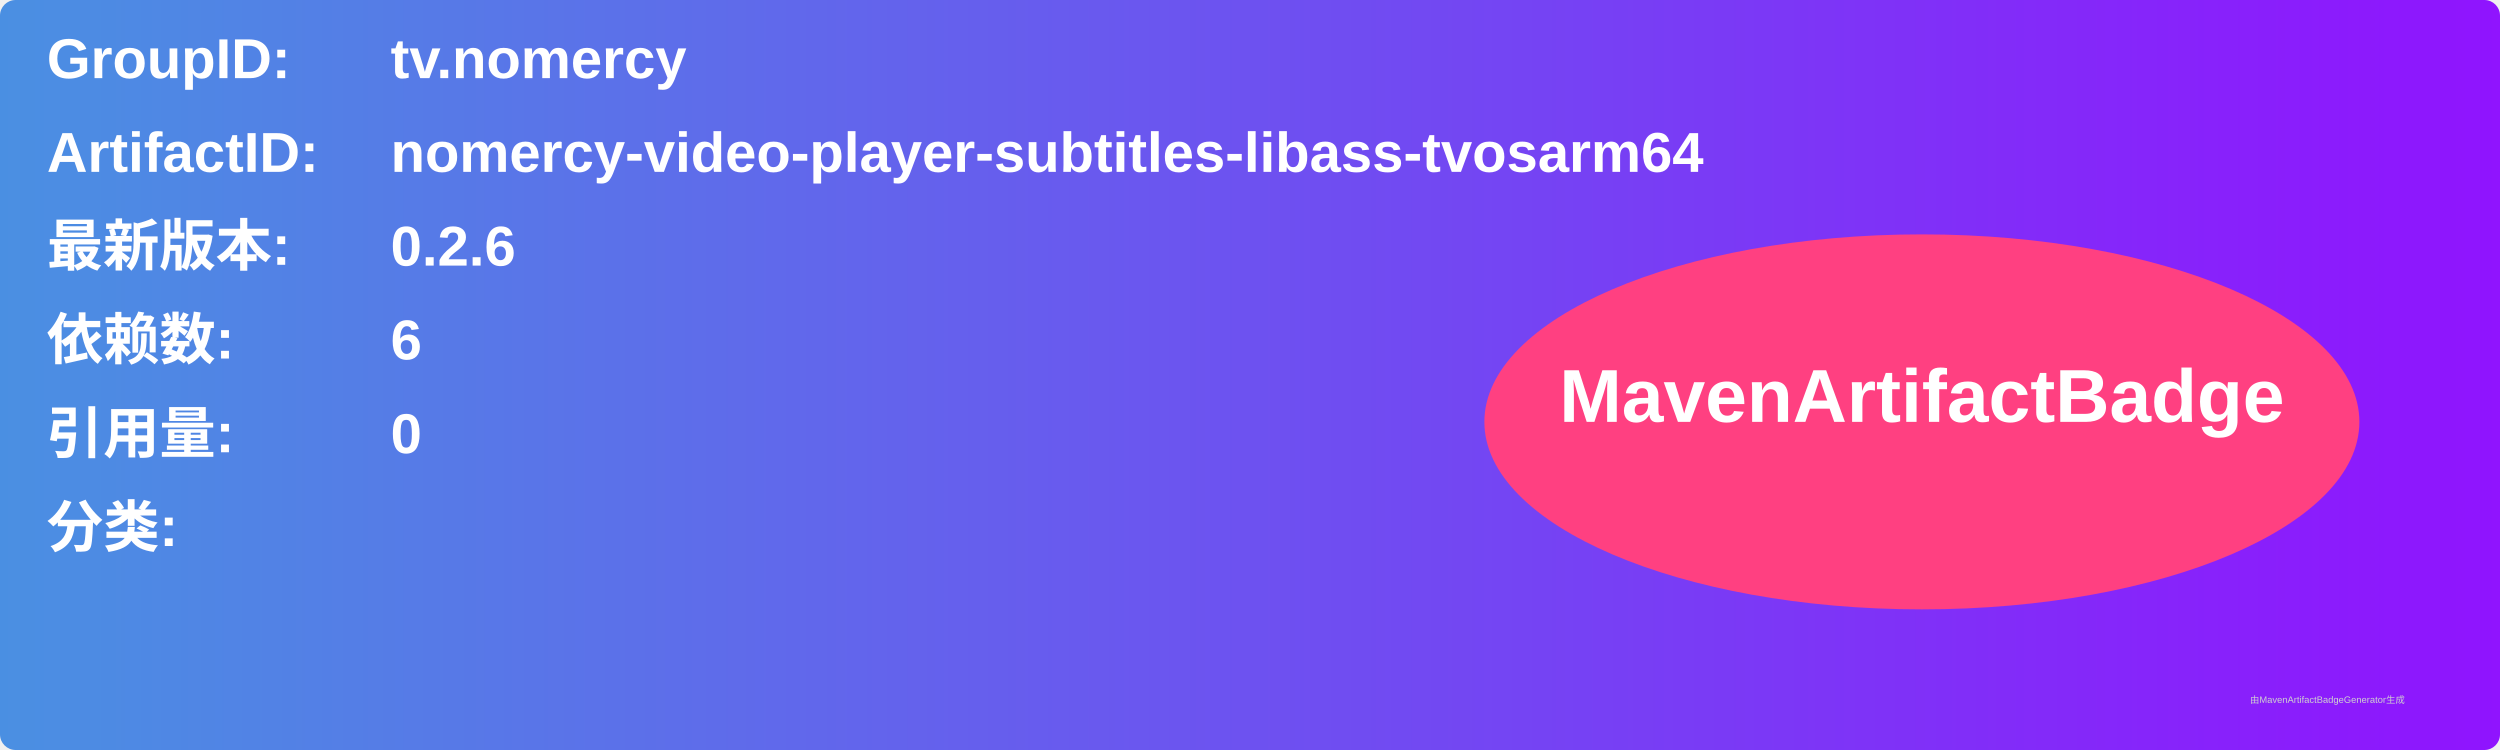
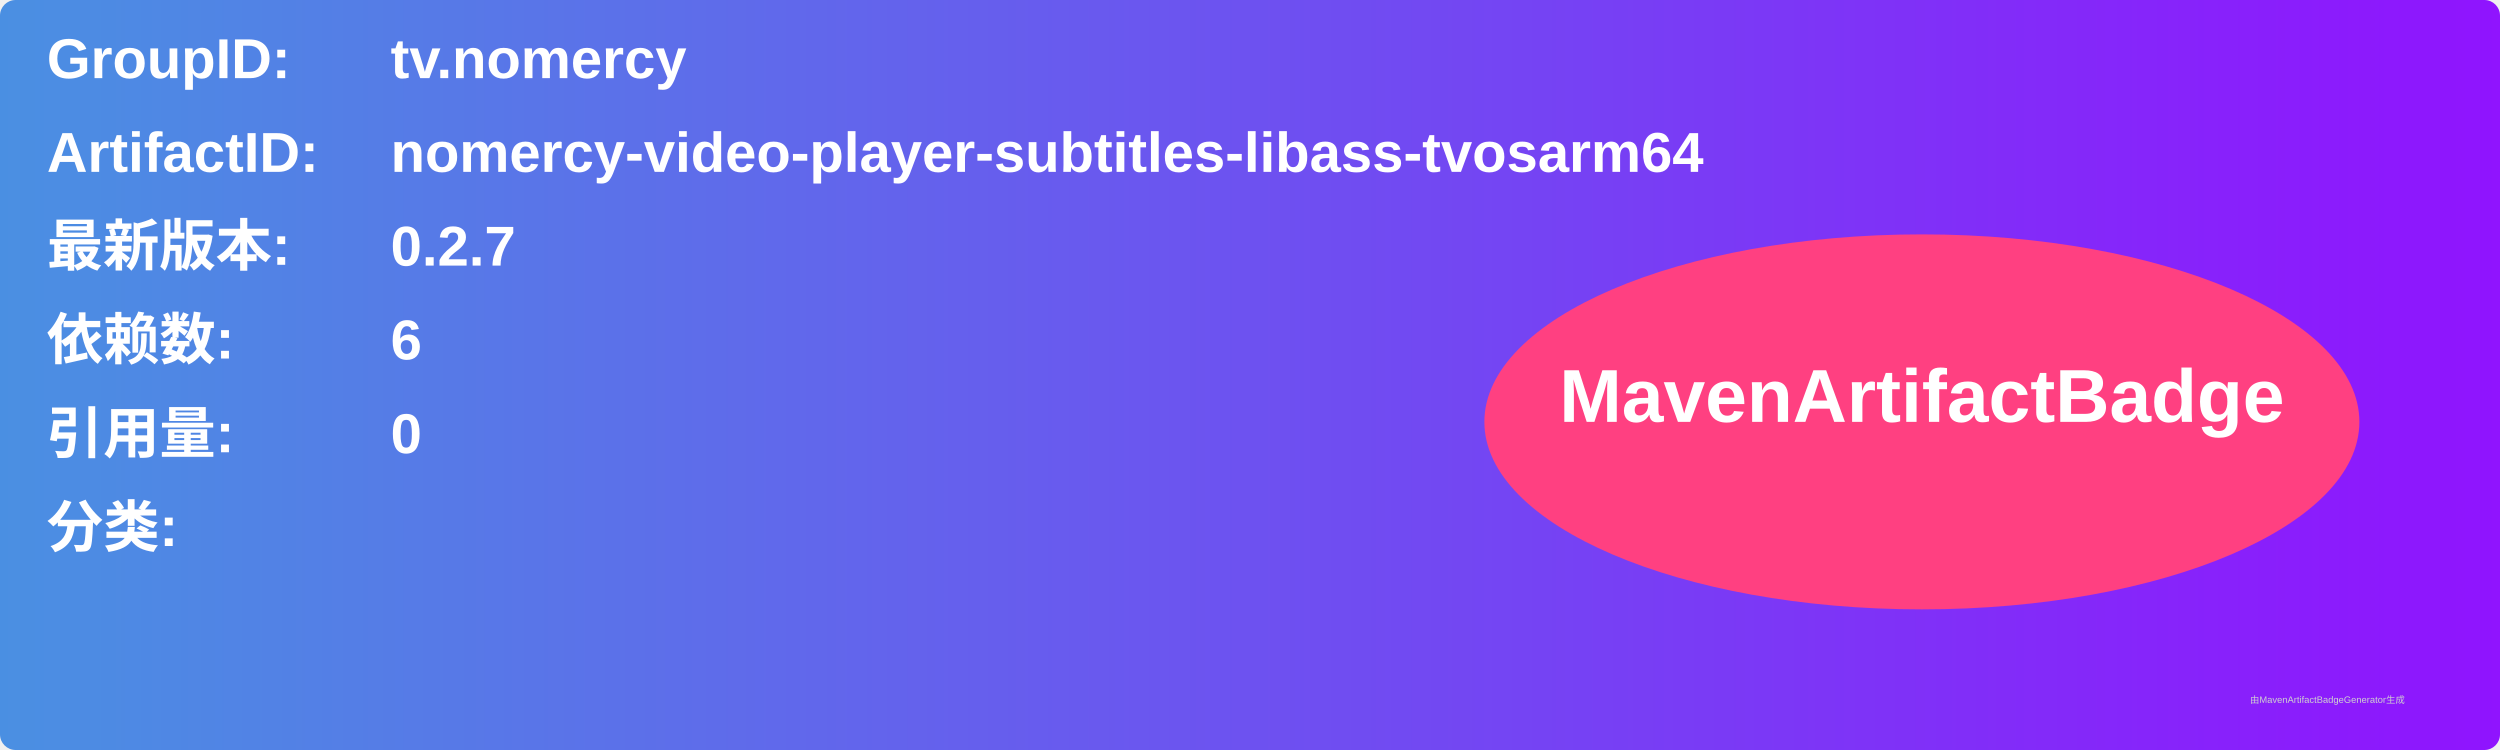
<svg xmlns="http://www.w3.org/2000/svg" width="800" height="240" viewBox="0 0 800 240">
  <linearGradient id="grad" x1="0%" y1="0%" x2="100%" y2="0%">
    <stop offset="0%" stop-color="#4a90e2" />
    <stop offset="100%" stop-color="#9013fe" />
  </linearGradient>
  <rect width="100%" height="100%" rx="5" ry="5" fill="url(#grad)" />
  <g transform="translate(15, 15)">
    <text x="0" y="10" font-family="Arial" font-size="18" fill="white" font-weight="bold" width="260">GroupID:</text>
    <text x="110" y="10" font-family="Arial" font-size="18" fill="white" font-weight="bold" width="460">tv.nomercy</text>
    <text x="0" y="40" font-family="Arial" font-size="18" fill="white" font-weight="bold" width="260">ArtifactID:</text>
    <text x="110" y="40" font-family="Arial" font-size="18" fill="white" font-weight="bold" width="460">nomercy-video-player-subtitles-libass-tvosarm64</text>
    <text x="0" y="70" font-family="Arial" font-size="18" fill="white" font-weight="bold">最新版本:</text>
    <text x="110" y="70" font-family="Arial" font-size="18" fill="white" font-weight="bold">
-       <tspan font-weight="bold">0.2.6</tspan>
+       <tspan font-weight="bold">0.2.7</tspan>
    </text>
    <text x="0" y="100" font-family="Arial" font-size="18" fill="white" font-weight="bold">依赖数: </text>
    <text x="110" y="100" font-family="Arial" font-size="18" fill="white">
      <tspan font-weight="bold">6</tspan>
    </text>
    <text x="0" y="130" font-family="Arial" font-size="18" fill="white" font-weight="bold">引用量: </text>
    <text x="110" y="130" font-family="Arial" font-size="18" fill="white">
      <tspan font-weight="bold">0</tspan>
    </text>
    <text x="0" y="160" font-family="Arial" font-size="18" fill="white" font-weight="bold">分类:</text>
    <text x="10" y="190" font-family="Arial" font-size="10" fill="white">
      <tspan font-weight="bold" />
    </text>
    <ellipse cx="600" cy="120" rx="140" ry="60" fill="#ff4081" />
    <text x="600" y="120" text-anchor="middle" font-family="Arial" font-size="24" fill="white" font-weight="bold">MavenArtifactBadge</text>
  </g>
  <text x="720" y="225" font-family="Arial" font-size="3" fill="#d0d0d0">由MavenArtifactBadgeGenerator生成</text>
</svg>
